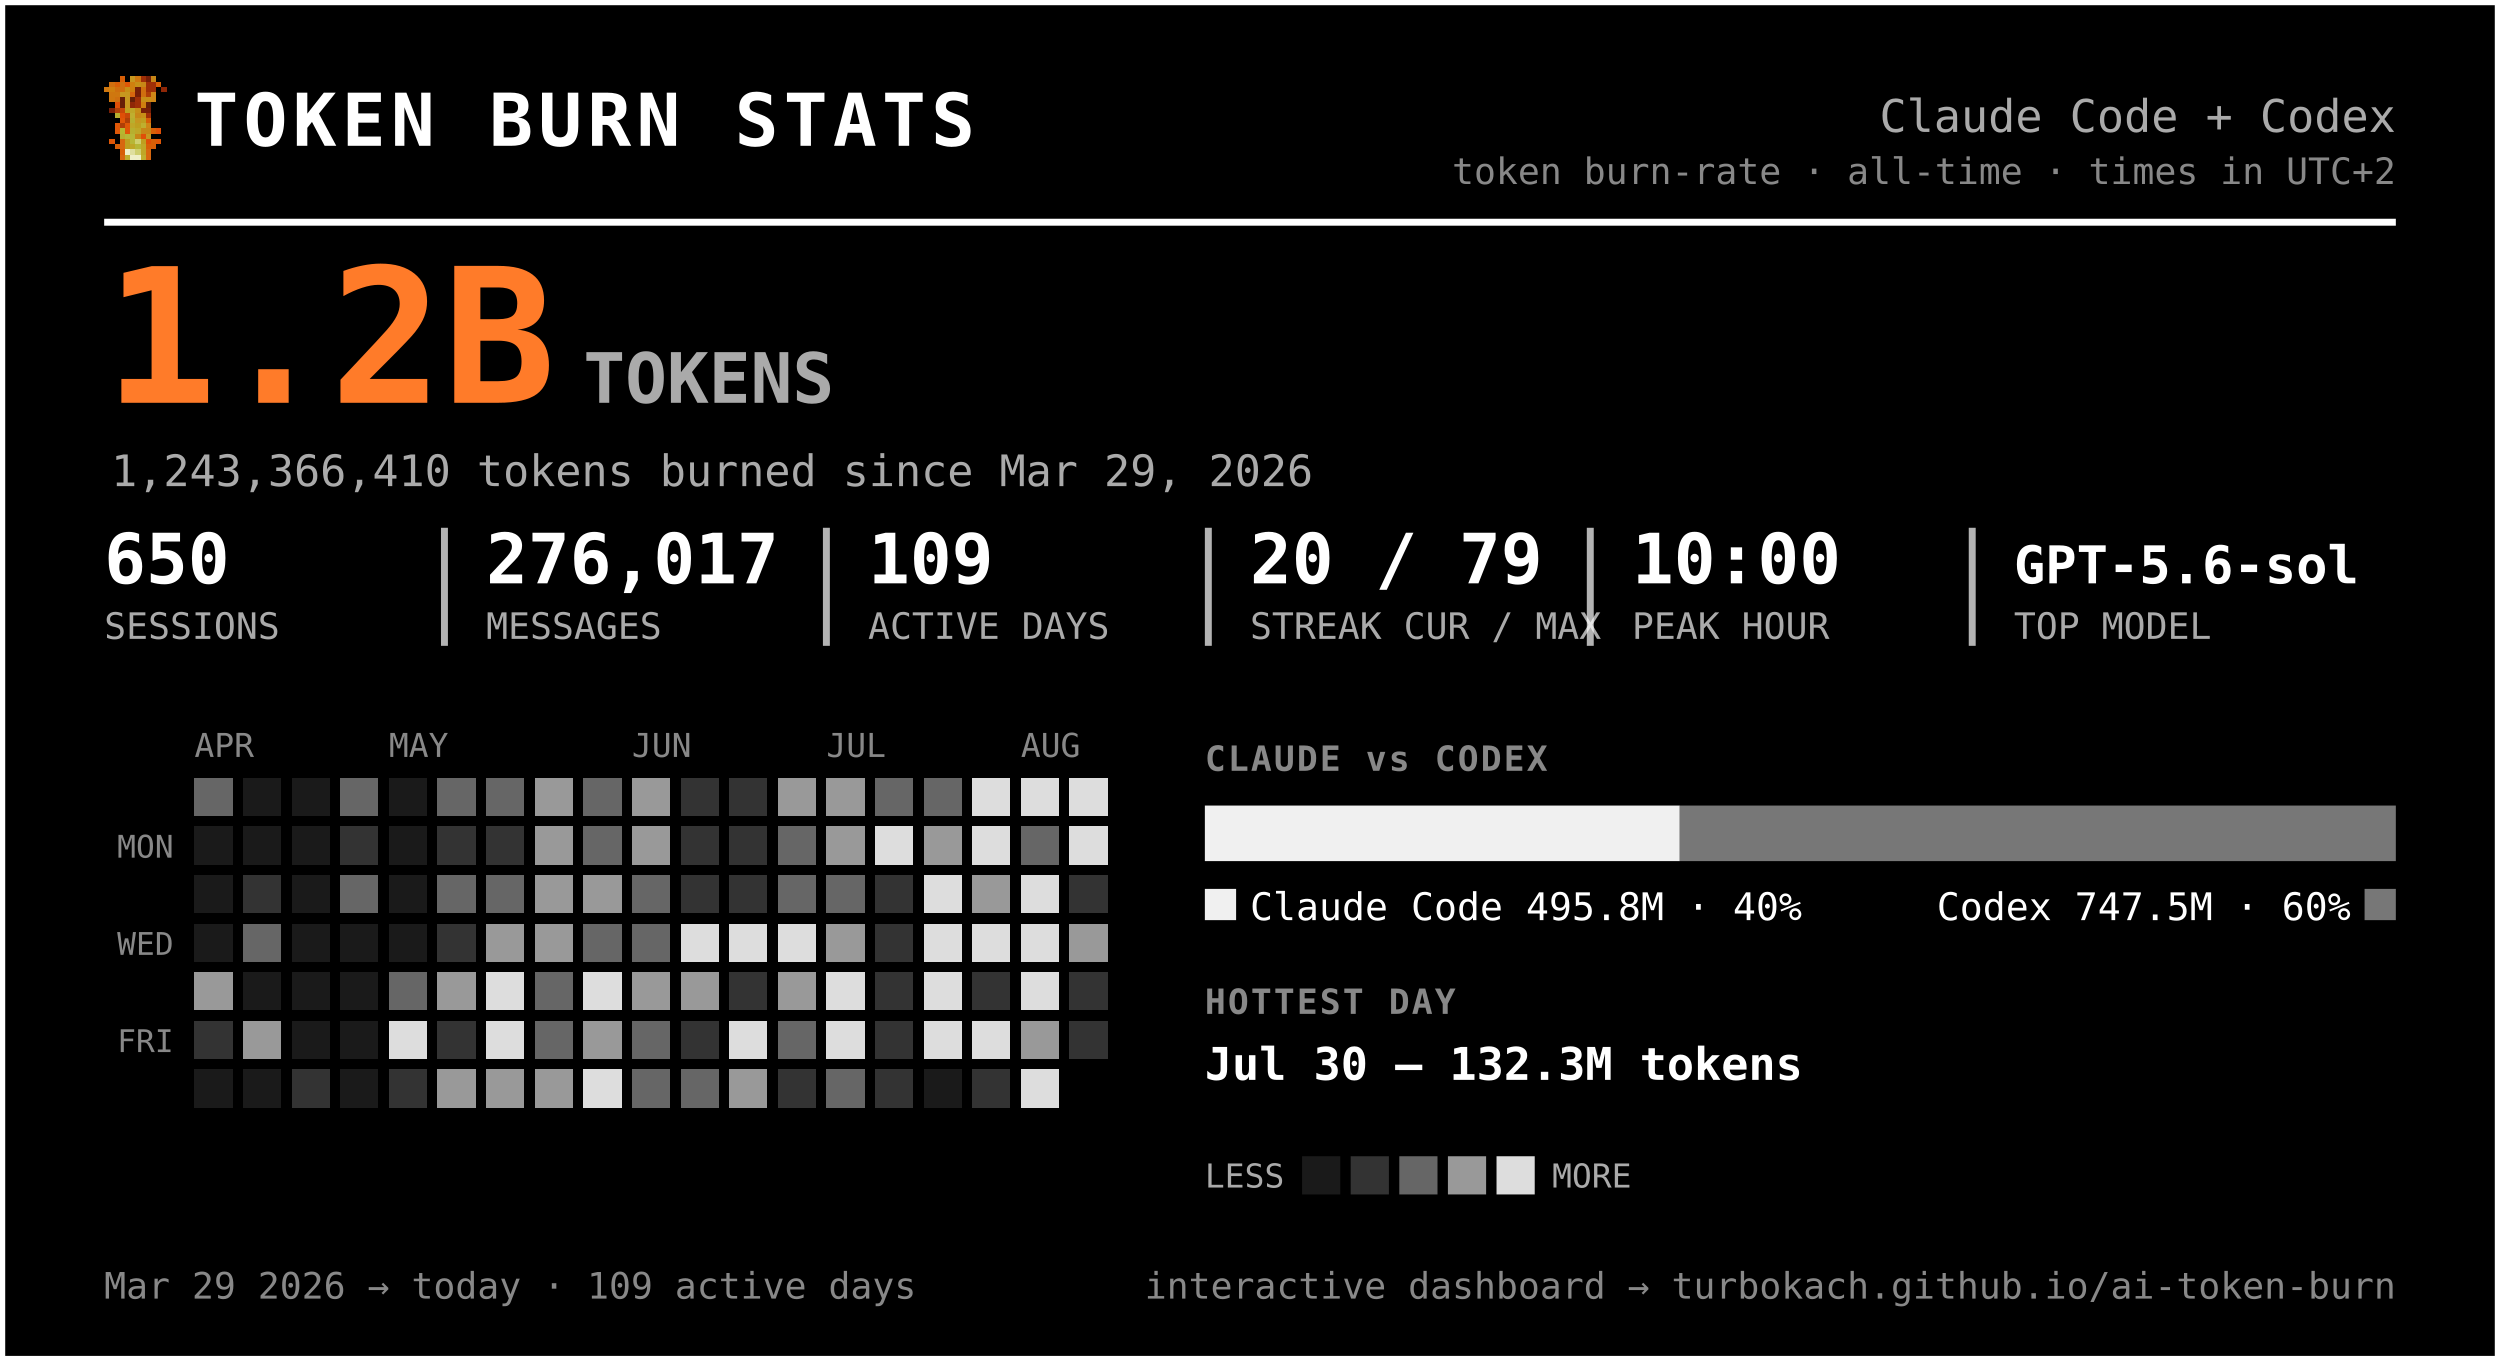
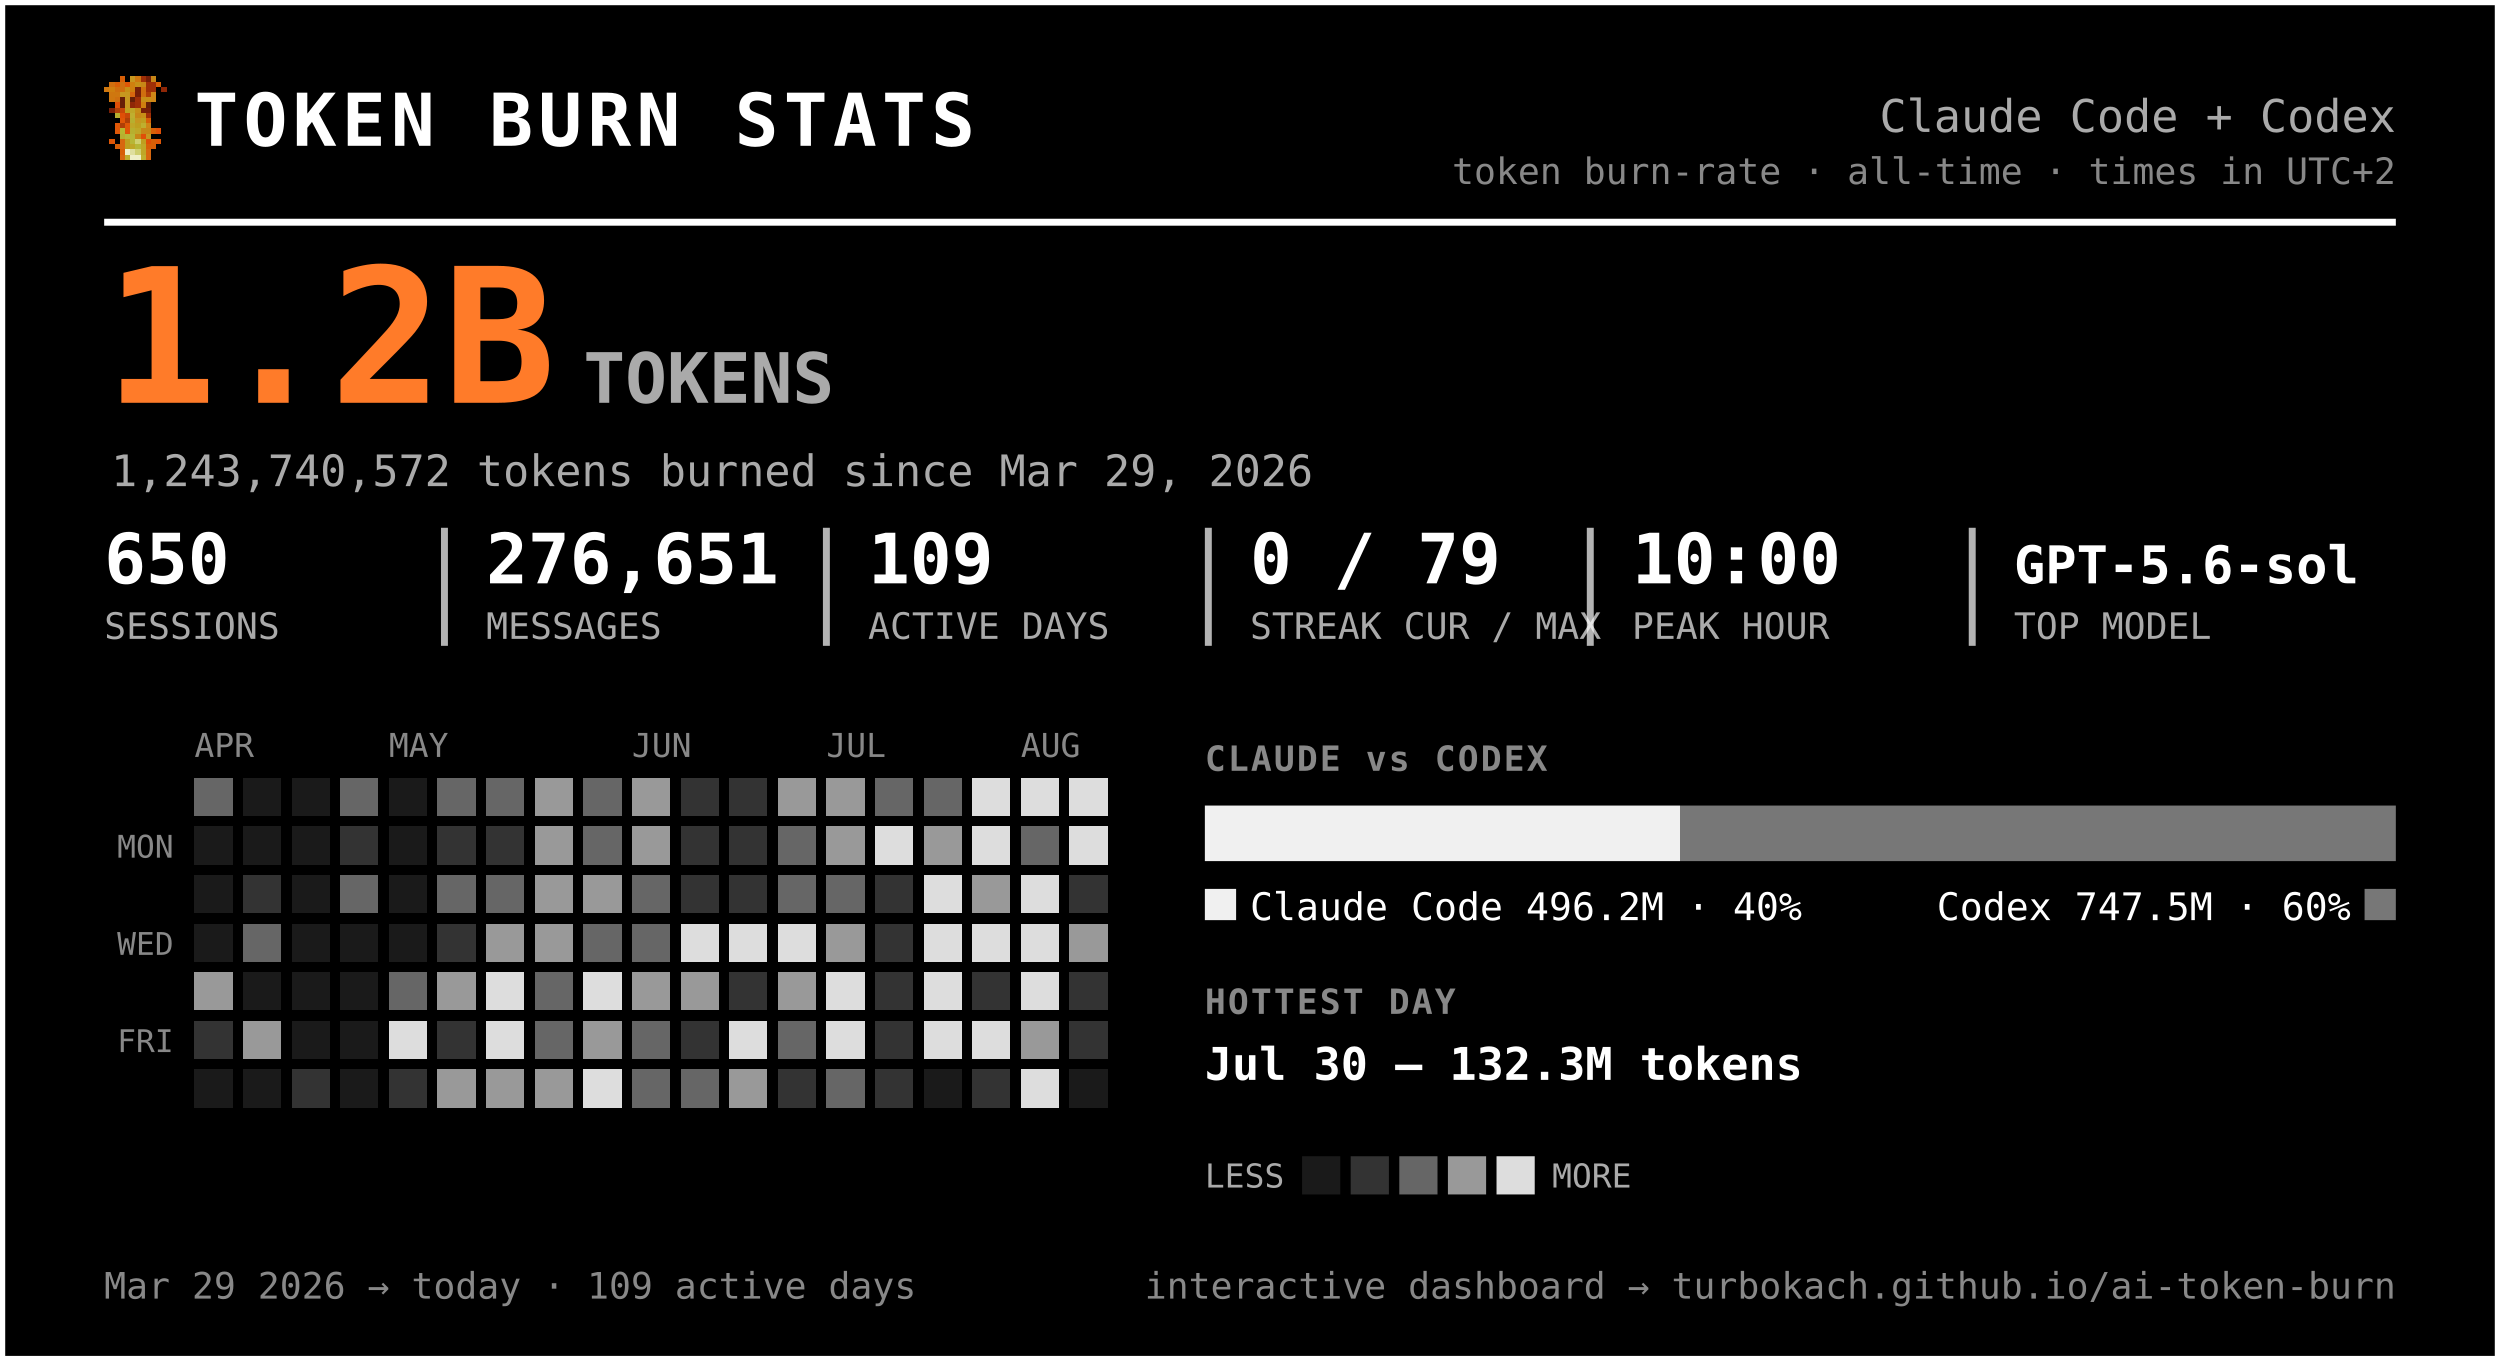
<svg xmlns="http://www.w3.org/2000/svg" width="720" height="392" viewBox="0 0 720 392" font-family="ui-monospace, 'SF Mono', 'Cascadia Code', Menlo, Consolas, monospace" role="img" aria-label="Token burn — Claude Code + Codex">
  <rect x="0.5" y="0.5" width="719" height="391" rx="0" fill="#000000" stroke="#ffffff" stroke-width="2" />
  <g transform="translate(30,22) scale(1.5)" shape-rendering="crispEdges">
    <rect x="3" y="0" width="1" height="1" fill="#d75f07" />
    <rect x="5" y="0" width="1" height="1" fill="#c7971f" />
    <rect x="6" y="0" width="1" height="1" fill="#cf770f" />
    <rect x="7" y="0" width="1" height="1" fill="#9f2f07" />
    <rect x="8" y="0" width="1" height="1" fill="#771f07" />
    <rect x="9" y="0" width="1" height="1" fill="#c78717" />
    <rect x="1" y="1" width="1" height="1" fill="#cf6f0f" />
    <rect x="2" y="1" width="1" height="1" fill="#d75f07" />
    <rect x="3" y="1" width="1" height="1" fill="#cf6f0f" />
    <rect x="4" y="1" width="1" height="1" fill="#df5707" />
    <rect x="5" y="1" width="1" height="1" fill="#cf7f0f" />
    <rect x="6" y="1" width="1" height="1" fill="#c78f17" />
    <rect x="7" y="1" width="1" height="1" fill="#c78717" />
    <rect x="8" y="1" width="1" height="1" fill="#9f2f07" />
    <rect x="9" y="1" width="1" height="1" fill="#9f2f07" />
    <rect x="10" y="1" width="1" height="1" fill="#d75f07" />
    <rect x="0" y="2" width="1" height="1" fill="#cf770f" />
    <rect x="1" y="2" width="1" height="1" fill="#cf7f0f" />
    <rect x="2" y="2" width="1" height="1" fill="#cf6f0f" />
    <rect x="3" y="2" width="1" height="1" fill="#cf6f0f" />
    <rect x="4" y="2" width="1" height="1" fill="#c78f17" />
    <rect x="5" y="2" width="1" height="1" fill="#cf7f0f" />
    <rect x="6" y="2" width="1" height="1" fill="#771f07" />
    <rect x="7" y="2" width="1" height="1" fill="#cf6f0f" />
    <rect x="8" y="2" width="1" height="1" fill="#9f2f07" />
    <rect x="9" y="2" width="1" height="1" fill="#9f2f07" />
    <rect x="11" y="2" width="1" height="1" fill="#8f2707" />
    <rect x="1" y="3" width="1" height="1" fill="#cf770f" />
    <rect x="2" y="3" width="1" height="1" fill="#cf770f" />
    <rect x="3" y="3" width="1" height="1" fill="#c7971f" />
    <rect x="4" y="3" width="1" height="1" fill="#c7971f" />
    <rect x="5" y="3" width="1" height="1" fill="#d7670f" />
    <rect x="6" y="3" width="1" height="1" fill="#771f07" />
    <rect x="7" y="3" width="1" height="1" fill="#cf6f0f" />
    <rect x="8" y="3" width="1" height="1" fill="#af3f07" />
    <rect x="9" y="3" width="1" height="1" fill="#cf8717" />
    <rect x="1" y="4" width="1" height="1" fill="#cf770f" />
    <rect x="2" y="4" width="1" height="1" fill="#cf6f0f" />
    <rect x="3" y="4" width="1" height="1" fill="#671f07" />
    <rect x="4" y="4" width="1" height="1" fill="#c7971f" />
    <rect x="5" y="4" width="1" height="1" fill="#671f07" />
    <rect x="6" y="4" width="1" height="1" fill="#9f2f07" />
    <rect x="7" y="4" width="1" height="1" fill="#c78f17" />
    <rect x="8" y="4" width="1" height="1" fill="#c78f17" />
    <rect x="9" y="4" width="1" height="1" fill="#cf8717" />
    <rect x="2" y="5" width="1" height="1" fill="#df4f07" />
    <rect x="3" y="5" width="1" height="1" fill="#671f07" />
    <rect x="4" y="5" width="1" height="1" fill="#c7971f" />
    <rect x="5" y="5" width="1" height="1" fill="#8f2707" />
    <rect x="6" y="5" width="1" height="1" fill="#9f2f07" />
    <rect x="7" y="5" width="1" height="1" fill="#cf7f0f" />
    <rect x="8" y="5" width="1" height="1" fill="#671f07" />
    <rect x="1" y="6" width="1" height="1" fill="#771f07" />
    <rect x="2" y="6" width="1" height="1" fill="#af3f07" />
    <rect x="3" y="6" width="1" height="1" fill="#c74707" />
    <rect x="4" y="6" width="1" height="1" fill="#bf9f1f" />
    <rect x="5" y="6" width="1" height="1" fill="#bfa727" />
    <rect x="6" y="6" width="1" height="1" fill="#c78f17" />
    <rect x="7" y="6" width="1" height="1" fill="#771f07" />
    <rect x="8" y="6" width="1" height="1" fill="#771f07" />
    <rect x="2" y="7" width="1" height="1" fill="#b7af2f" />
    <rect x="3" y="7" width="1" height="1" fill="#df4f07" />
    <rect x="4" y="7" width="1" height="1" fill="#c74707" />
    <rect x="5" y="7" width="1" height="1" fill="#bfaf2f" />
    <rect x="6" y="7" width="1" height="1" fill="#c78717" />
    <rect x="7" y="7" width="1" height="1" fill="#c78f17" />
    <rect x="8" y="7" width="1" height="1" fill="#9f2f07" />
    <rect x="3" y="8" width="1" height="1" fill="#df5707" />
    <rect x="4" y="8" width="1" height="1" fill="#af3f07" />
    <rect x="5" y="8" width="1" height="1" fill="#b7af2f" />
    <rect x="6" y="8" width="1" height="1" fill="#c7971f" />
    <rect x="7" y="8" width="1" height="1" fill="#bf9f1f" />
    <rect x="8" y="8" width="1" height="1" fill="#d75f07" />
    <rect x="2" y="9" width="1" height="1" fill="#df5707" />
    <rect x="3" y="9" width="1" height="1" fill="#af3f07" />
    <rect x="4" y="9" width="1" height="1" fill="#df5707" />
    <rect x="5" y="9" width="1" height="1" fill="#bfa727" />
    <rect x="6" y="9" width="1" height="1" fill="#bf9f1f" />
    <rect x="7" y="9" width="1" height="1" fill="#bfaf2f" />
    <rect x="8" y="9" width="1" height="1" fill="#cf8717" />
    <rect x="2" y="10" width="1" height="1" fill="#df5707" />
    <rect x="3" y="10" width="1" height="1" fill="#b7b72f" />
    <rect x="4" y="10" width="1" height="1" fill="#df5707" />
    <rect x="5" y="10" width="1" height="1" fill="#b7af2f" />
    <rect x="6" y="10" width="1" height="1" fill="#bfa727" />
    <rect x="7" y="10" width="1" height="1" fill="#c78717" />
    <rect x="8" y="10" width="1" height="1" fill="#c78717" />
    <rect x="9" y="10" width="1" height="1" fill="#d75f07" />
    <rect x="10" y="10" width="1" height="1" fill="#df4f07" />
    <rect x="3" y="11" width="1" height="1" fill="#b7af2f" />
    <rect x="4" y="11" width="1" height="1" fill="#b7b737" />
    <rect x="5" y="11" width="1" height="1" fill="#b7b737" />
    <rect x="6" y="11" width="1" height="1" fill="#c78717" />
    <rect x="7" y="11" width="1" height="1" fill="#df4f07" />
    <rect x="8" y="11" width="1" height="1" fill="#c7971f" />
    <rect x="1" y="12" width="1" height="1" fill="#df5707" />
    <rect x="3" y="12" width="1" height="1" fill="#d7670f" />
    <rect x="4" y="12" width="1" height="1" fill="#bf9f1f" />
    <rect x="5" y="12" width="1" height="1" fill="#b7b737" />
    <rect x="6" y="12" width="1" height="1" fill="#cfcf6f" />
    <rect x="7" y="12" width="1" height="1" fill="#bf9f1f" />
    <rect x="8" y="12" width="1" height="1" fill="#df4f07" />
    <rect x="9" y="12" width="1" height="1" fill="#d75f07" />
    <rect x="10" y="12" width="1" height="1" fill="#df5707" />
    <rect x="2" y="13" width="1" height="1" fill="#d75f07" />
    <rect x="3" y="13" width="1" height="1" fill="#d7670f" />
    <rect x="4" y="13" width="1" height="1" fill="#bf9f1f" />
    <rect x="5" y="13" width="1" height="1" fill="#bfa727" />
    <rect x="6" y="13" width="1" height="1" fill="#b7b737" />
    <rect x="7" y="13" width="1" height="1" fill="#bfa727" />
    <rect x="8" y="13" width="1" height="1" fill="#d75f07" />
    <rect x="9" y="13" width="1" height="1" fill="#d75f07" />
    <rect x="3" y="14" width="1" height="1" fill="#d75f07" />
    <rect x="4" y="14" width="1" height="1" fill="#efefc7" />
    <rect x="5" y="14" width="1" height="1" fill="#dfdf9f" />
    <rect x="6" y="14" width="1" height="1" fill="#cfcf6f" />
    <rect x="7" y="14" width="1" height="1" fill="#bfa727" />
    <rect x="8" y="14" width="1" height="1" fill="#d7670f" />
    <rect x="3" y="15" width="1" height="1" fill="#d7670f" />
    <rect x="4" y="15" width="1" height="1" fill="#bfaf2f" />
    <rect x="5" y="15" width="1" height="1" fill="#efefc7" />
    <rect x="6" y="15" width="1" height="1" fill="#efefc7" />
    <rect x="7" y="15" width="1" height="1" fill="#bfaf2f" />
    <rect x="8" y="15" width="1" height="1" fill="#d7670f" />
  </g>
  <text x="56.0" y="42.0" font-size="21" fill="#ffffff" font-weight="800" letter-spacing="1.5">TOKEN BURN STATS</text>
  <text x="690.0" y="38.0" font-size="13" fill="#aaaaaa" text-anchor="end">Claude Code + Codex</text>
  <text x="690.0" y="53.0" font-size="10.5" fill="#888888" text-anchor="end">token burn-rate · all-time · times in UTC+2</text>
  <line x1="30" y1="64" x2="690" y2="64" stroke="#ffffff" stroke-width="2" />
  <text x="30.0" y="116.0" font-size="54" fill="#ff7b29" font-weight="800">1.2B</text>
  <text x="168.0" y="116.0" font-size="20" fill="#aaaaaa" font-weight="600">TOKENS</text>
-   <text x="32.0" y="140.0" font-size="12.5" fill="#aaaaaa">1,243,366,410 tokens burned since Mar 29, 2026</text>
+   <text x="32.0" y="140.0" font-size="12.5" fill="#aaaaaa">1,243,740,572 tokens burned since Mar 29, 2026</text>
  <text x="30.0" y="168.0" font-size="20" fill="#ffffff" font-weight="700">650</text>
  <text x="30.0" y="184.0" font-size="10.5" fill="#aaaaaa">SESSIONS</text>
-   <text x="140.0" y="168.0" font-size="20" fill="#ffffff" font-weight="700">276,017</text>
+   <text x="140.0" y="168.0" font-size="20" fill="#ffffff" font-weight="700">276,651</text>
  <text x="140.0" y="184.0" font-size="10.5" fill="#aaaaaa">MESSAGES</text>
  <line x1="128.0" y1="152" x2="128.0" y2="186" stroke="#ffffff" stroke-width="2" opacity="0.7" />
  <text x="250.0" y="168.0" font-size="20" fill="#ffffff" font-weight="700">109</text>
  <text x="250.0" y="184.0" font-size="10.5" fill="#aaaaaa">ACTIVE DAYS</text>
  <line x1="238.0" y1="152" x2="238.0" y2="186" stroke="#ffffff" stroke-width="2" opacity="0.7" />
-   <text x="360.0" y="168.0" font-size="20" fill="#ffffff" font-weight="700">20 / 79</text>
+   <text x="360.0" y="168.0" font-size="20" fill="#ffffff" font-weight="700">0 / 79</text>
  <text x="360.0" y="184.0" font-size="10.5" fill="#aaaaaa">STREAK CUR / MAX</text>
  <line x1="348.0" y1="152" x2="348.0" y2="186" stroke="#ffffff" stroke-width="2" opacity="0.7" />
  <text x="470.0" y="168.0" font-size="20" fill="#ffffff" font-weight="700">10:00</text>
  <text x="470.0" y="184.0" font-size="10.5" fill="#aaaaaa">PEAK HOUR</text>
  <line x1="458.0" y1="152" x2="458.0" y2="186" stroke="#ffffff" stroke-width="2" opacity="0.7" />
  <text x="580.0" y="168.0" font-size="15" fill="#ffffff" font-weight="700">GPT-5.6-sol</text>
  <text x="580.0" y="184.0" font-size="10.5" fill="#aaaaaa">TOP MODEL</text>
  <line x1="568.0" y1="152" x2="568.0" y2="186" stroke="#ffffff" stroke-width="2" opacity="0.7" />
  <text x="56.0" y="218.0" font-size="9.5" fill="#888888">APR</text>
  <text x="112.0" y="218.0" font-size="9.5" fill="#888888">MAY</text>
  <text x="182.0" y="218.0" font-size="9.5" fill="#888888">JUN</text>
  <text x="238.0" y="218.0" font-size="9.5" fill="#888888">JUL</text>
  <text x="294.0" y="218.0" font-size="9.5" fill="#888888">AUG</text>
  <text x="50.0" y="247.0" font-size="9" fill="#888888" text-anchor="end">MON</text>
  <text x="50.0" y="275.0" font-size="9" fill="#888888" text-anchor="end">WED</text>
  <text x="50.0" y="303.0" font-size="9" fill="#888888" text-anchor="end">FRI</text>
  <g shape-rendering="crispEdges">
    <rect x="126" y="238" width="11" height="11" rx="0" fill="#333333" />
    <rect x="126" y="252" width="11" height="11" rx="0" fill="#666666" />
    <rect x="126" y="266" width="11" height="11" rx="0" fill="#333333" />
    <rect x="126" y="280" width="11" height="11" rx="0" fill="#999999" />
    <rect x="126" y="294" width="11" height="11" rx="0" fill="#333333" />
    <rect x="126" y="308" width="11" height="11" rx="0" fill="#999999" />
    <rect x="140" y="224" width="11" height="11" rx="0" fill="#666666" />
    <rect x="140" y="238" width="11" height="11" rx="0" fill="#333333" />
    <rect x="140" y="252" width="11" height="11" rx="0" fill="#666666" />
    <rect x="140" y="266" width="11" height="11" rx="0" fill="#999999" />
    <rect x="140" y="280" width="11" height="11" rx="0" fill="#dddddd" />
    <rect x="140" y="294" width="11" height="11" rx="0" fill="#dddddd" />
    <rect x="140" y="308" width="11" height="11" rx="0" fill="#999999" />
    <rect x="154" y="224" width="11" height="11" rx="0" fill="#999999" />
    <rect x="154" y="238" width="11" height="11" rx="0" fill="#999999" />
    <rect x="154" y="252" width="11" height="11" rx="0" fill="#999999" />
    <rect x="154" y="266" width="11" height="11" rx="0" fill="#999999" />
    <rect x="154" y="280" width="11" height="11" rx="0" fill="#666666" />
    <rect x="154" y="294" width="11" height="11" rx="0" fill="#666666" />
    <rect x="154" y="308" width="11" height="11" rx="0" fill="#999999" />
    <rect x="168" y="224" width="11" height="11" rx="0" fill="#666666" />
    <rect x="168" y="238" width="11" height="11" rx="0" fill="#666666" />
    <rect x="168" y="252" width="11" height="11" rx="0" fill="#999999" />
    <rect x="168" y="266" width="11" height="11" rx="0" fill="#666666" />
    <rect x="168" y="280" width="11" height="11" rx="0" fill="#dddddd" />
    <rect x="168" y="294" width="11" height="11" rx="0" fill="#999999" />
    <rect x="168" y="308" width="11" height="11" rx="0" fill="#dddddd" />
    <rect x="182" y="224" width="11" height="11" rx="0" fill="#999999" />
    <rect x="182" y="238" width="11" height="11" rx="0" fill="#999999" />
    <rect x="182" y="252" width="11" height="11" rx="0" fill="#666666" />
    <rect x="182" y="266" width="11" height="11" rx="0" fill="#666666" />
    <rect x="182" y="280" width="11" height="11" rx="0" fill="#999999" />
    <rect x="182" y="294" width="11" height="11" rx="0" fill="#666666" />
    <rect x="182" y="308" width="11" height="11" rx="0" fill="#666666" />
    <rect x="196" y="224" width="11" height="11" rx="0" fill="#333333" />
    <rect x="196" y="238" width="11" height="11" rx="0" fill="#333333" />
    <rect x="196" y="252" width="11" height="11" rx="0" fill="#333333" />
    <rect x="196" y="266" width="11" height="11" rx="0" fill="#dddddd" />
    <rect x="196" y="280" width="11" height="11" rx="0" fill="#999999" />
    <rect x="196" y="294" width="11" height="11" rx="0" fill="#333333" />
    <rect x="196" y="308" width="11" height="11" rx="0" fill="#666666" />
    <rect x="210" y="224" width="11" height="11" rx="0" fill="#333333" />
    <rect x="210" y="238" width="11" height="11" rx="0" fill="#333333" />
    <rect x="210" y="252" width="11" height="11" rx="0" fill="#333333" />
    <rect x="210" y="266" width="11" height="11" rx="0" fill="#dddddd" />
    <rect x="210" y="280" width="11" height="11" rx="0" fill="#333333" />
    <rect x="210" y="294" width="11" height="11" rx="0" fill="#dddddd" />
    <rect x="210" y="308" width="11" height="11" rx="0" fill="#999999" />
    <rect x="224" y="224" width="11" height="11" rx="0" fill="#999999" />
    <rect x="224" y="238" width="11" height="11" rx="0" fill="#666666" />
    <rect x="224" y="252" width="11" height="11" rx="0" fill="#666666" />
    <rect x="224" y="266" width="11" height="11" rx="0" fill="#dddddd" />
    <rect x="224" y="280" width="11" height="11" rx="0" fill="#999999" />
    <rect x="224" y="294" width="11" height="11" rx="0" fill="#666666" />
    <rect x="224" y="308" width="11" height="11" rx="0" fill="#333333" />
    <rect x="238" y="224" width="11" height="11" rx="0" fill="#999999" />
    <rect x="238" y="238" width="11" height="11" rx="0" fill="#999999" />
    <rect x="238" y="252" width="11" height="11" rx="0" fill="#666666" />
    <rect x="238" y="266" width="11" height="11" rx="0" fill="#999999" />
    <rect x="238" y="280" width="11" height="11" rx="0" fill="#dddddd" />
    <rect x="238" y="294" width="11" height="11" rx="0" fill="#dddddd" />
    <rect x="238" y="308" width="11" height="11" rx="0" fill="#666666" />
    <rect x="252" y="224" width="11" height="11" rx="0" fill="#666666" />
    <rect x="252" y="238" width="11" height="11" rx="0" fill="#dddddd" />
    <rect x="252" y="252" width="11" height="11" rx="0" fill="#333333" />
    <rect x="252" y="266" width="11" height="11" rx="0" fill="#333333" />
    <rect x="252" y="280" width="11" height="11" rx="0" fill="#333333" />
    <rect x="252" y="294" width="11" height="11" rx="0" fill="#333333" />
    <rect x="252" y="308" width="11" height="11" rx="0" fill="#333333" />
    <rect x="266" y="224" width="11" height="11" rx="0" fill="#666666" />
    <rect x="266" y="238" width="11" height="11" rx="0" fill="#999999" />
    <rect x="266" y="252" width="11" height="11" rx="0" fill="#dddddd" />
    <rect x="266" y="266" width="11" height="11" rx="0" fill="#dddddd" />
    <rect x="266" y="280" width="11" height="11" rx="0" fill="#dddddd" />
    <rect x="266" y="294" width="11" height="11" rx="0" fill="#dddddd" />
    <rect x="280" y="224" width="11" height="11" rx="0" fill="#dddddd" />
    <rect x="280" y="238" width="11" height="11" rx="0" fill="#dddddd" />
    <rect x="280" y="252" width="11" height="11" rx="0" fill="#999999" />
    <rect x="280" y="266" width="11" height="11" rx="0" fill="#dddddd" />
    <rect x="280" y="280" width="11" height="11" rx="0" fill="#333333" />
    <rect x="280" y="294" width="11" height="11" rx="0" fill="#dddddd" />
    <rect x="280" y="308" width="11" height="11" rx="0" fill="#333333" />
    <rect x="294" y="224" width="11" height="11" rx="0" fill="#dddddd" />
    <rect x="294" y="238" width="11" height="11" rx="0" fill="#666666" />
    <rect x="294" y="252" width="11" height="11" rx="0" fill="#dddddd" />
    <rect x="294" y="266" width="11" height="11" rx="0" fill="#dddddd" />
    <rect x="294" y="280" width="11" height="11" rx="0" fill="#dddddd" />
    <rect x="294" y="294" width="11" height="11" rx="0" fill="#999999" />
    <rect x="308" y="224" width="11" height="11" rx="0" fill="#dddddd" />
    <rect x="308" y="238" width="11" height="11" rx="0" fill="#dddddd" />
    <rect x="308" y="252" width="11" height="11" rx="0" fill="#333333" />
    <rect x="308" y="266" width="11" height="11" rx="0" fill="#999999" />
    <rect x="308" y="280" width="11" height="11" rx="0" fill="#333333" />
    <rect x="308" y="294" width="11" height="11" rx="0" fill="#333333" />
    <rect x="56" y="224" width="11" height="11" rx="0" fill="#666666" />
    <rect x="56" y="280" width="11" height="11" rx="0" fill="#999999" />
    <rect x="56" y="294" width="11" height="11" rx="0" fill="#333333" />
    <rect x="70" y="252" width="11" height="11" rx="0" fill="#333333" />
    <rect x="70" y="266" width="11" height="11" rx="0" fill="#666666" />
    <rect x="70" y="294" width="11" height="11" rx="0" fill="#999999" />
    <rect x="84" y="308" width="11" height="11" rx="0" fill="#333333" />
    <rect x="98" y="224" width="11" height="11" rx="0" fill="#666666" />
    <rect x="98" y="238" width="11" height="11" rx="0" fill="#333333" />
    <rect x="98" y="252" width="11" height="11" rx="0" fill="#666666" />
    <rect x="112" y="280" width="11" height="11" rx="0" fill="#666666" />
    <rect x="112" y="294" width="11" height="11" rx="0" fill="#dddddd" />
    <rect x="112" y="308" width="11" height="11" rx="0" fill="#333333" />
    <rect x="126" y="224" width="11" height="11" rx="0" fill="#666666" />
    <rect x="294" y="308" width="11" height="11" rx="0" fill="#dddddd" />
    <rect x="56" y="238" width="11" height="11" rx="0" fill="#1a1a1a" />
    <rect x="56" y="252" width="11" height="11" rx="0" fill="#1a1a1a" />
    <rect x="56" y="266" width="11" height="11" rx="0" fill="#1a1a1a" />
    <rect x="56" y="308" width="11" height="11" rx="0" fill="#1a1a1a" />
    <rect x="70" y="224" width="11" height="11" rx="0" fill="#1a1a1a" />
    <rect x="70" y="238" width="11" height="11" rx="0" fill="#1a1a1a" />
    <rect x="70" y="280" width="11" height="11" rx="0" fill="#1a1a1a" />
    <rect x="70" y="308" width="11" height="11" rx="0" fill="#1a1a1a" />
    <rect x="84" y="224" width="11" height="11" rx="0" fill="#1a1a1a" />
    <rect x="84" y="238" width="11" height="11" rx="0" fill="#1a1a1a" />
    <rect x="84" y="252" width="11" height="11" rx="0" fill="#1a1a1a" />
    <rect x="84" y="266" width="11" height="11" rx="0" fill="#1a1a1a" />
    <rect x="84" y="280" width="11" height="11" rx="0" fill="#1a1a1a" />
    <rect x="84" y="294" width="11" height="11" rx="0" fill="#1a1a1a" />
    <rect x="98" y="266" width="11" height="11" rx="0" fill="#1a1a1a" />
    <rect x="98" y="280" width="11" height="11" rx="0" fill="#1a1a1a" />
    <rect x="98" y="294" width="11" height="11" rx="0" fill="#1a1a1a" />
    <rect x="98" y="308" width="11" height="11" rx="0" fill="#1a1a1a" />
    <rect x="112" y="224" width="11" height="11" rx="0" fill="#1a1a1a" />
    <rect x="112" y="238" width="11" height="11" rx="0" fill="#1a1a1a" />
    <rect x="112" y="252" width="11" height="11" rx="0" fill="#1a1a1a" />
    <rect x="112" y="266" width="11" height="11" rx="0" fill="#1a1a1a" />
    <rect x="266" y="308" width="11" height="11" rx="0" fill="#1a1a1a" />
+     <rect x="308" y="308" width="11" height="11" rx="0" fill="#1a1a1a" />
  </g>
  <text x="347.0" y="222.0" font-size="10" fill="#888888" font-weight="700" letter-spacing="0.6">CLAUDE vs CODEX</text>
-   <path d="M347.00,232 H483.78 L483.78,232 V248.00 L483.78,248.00 H347.00 L347.00,248.00 V232.00 L347.00,232.00 Z" fill="#f0f0f0" />
-   <path d="M483.78,232 H690.00 L690.00,232 V248.00 L690.00,248.00 H483.78 L483.78,248.00 V232.00 L483.78,232.00 Z" fill="#777777" />
+   <path d="M347.00,232 H483.84 L483.84,232 V248.00 L483.84,248.00 H347.00 L347.00,248.00 V232.00 L347.00,232.00 Z" fill="#f0f0f0" />
+   <path d="M483.84,232 H690.00 L690.00,232 V248.00 L690.00,248.00 H483.84 L483.84,248.00 V232.00 L483.84,232.00 Z" fill="#777777" />
  <rect x="347" y="256" width="9" height="9" rx="0" fill="#f0f0f0" />
-   <text x="360.0" y="265.0" font-size="11" fill="#ffffff">Claude Code  495.8M · 40%</text>
+   <text x="360.0" y="265.0" font-size="11" fill="#ffffff">Claude Code  496.2M · 40%</text>
  <rect x="681.0" y="256" width="9" height="9" rx="0" fill="#777777" />
  <text x="677.0" y="265.0" font-size="11" fill="#ffffff" text-anchor="end">Codex  747.5M · 60%</text>
  <text x="347.0" y="292.0" font-size="10" fill="#888888" font-weight="700" letter-spacing="0.6">HOTTEST DAY</text>
  <text x="347.0" y="311.0" font-size="13" fill="#ffffff" font-weight="600">Jul 30 — 132.3M tokens</text>
  <text x="347.0" y="342.0" font-size="9.5" fill="#aaaaaa">LESS</text>
  <rect x="375" y="333" width="11" height="11" rx="0" fill="#1a1a1a" />
  <rect x="389" y="333" width="11" height="11" rx="0" fill="#333333" />
  <rect x="403" y="333" width="11" height="11" rx="0" fill="#666666" />
  <rect x="417" y="333" width="11" height="11" rx="0" fill="#999999" />
  <rect x="431" y="333" width="11" height="11" rx="0" fill="#dddddd" />
  <text x="447.0" y="342.0" font-size="9.5" fill="#aaaaaa">MORE</text>
  <text x="30.0" y="374.0" font-size="10.5" fill="#888888">Mar 29 2026 → today  ·  109 active days</text>
  <text x="690.0" y="374.0" font-size="10.5" fill="#888888" text-anchor="end">interactive dashboard → turbokach.github.io/ai-token-burn</text>
</svg>
